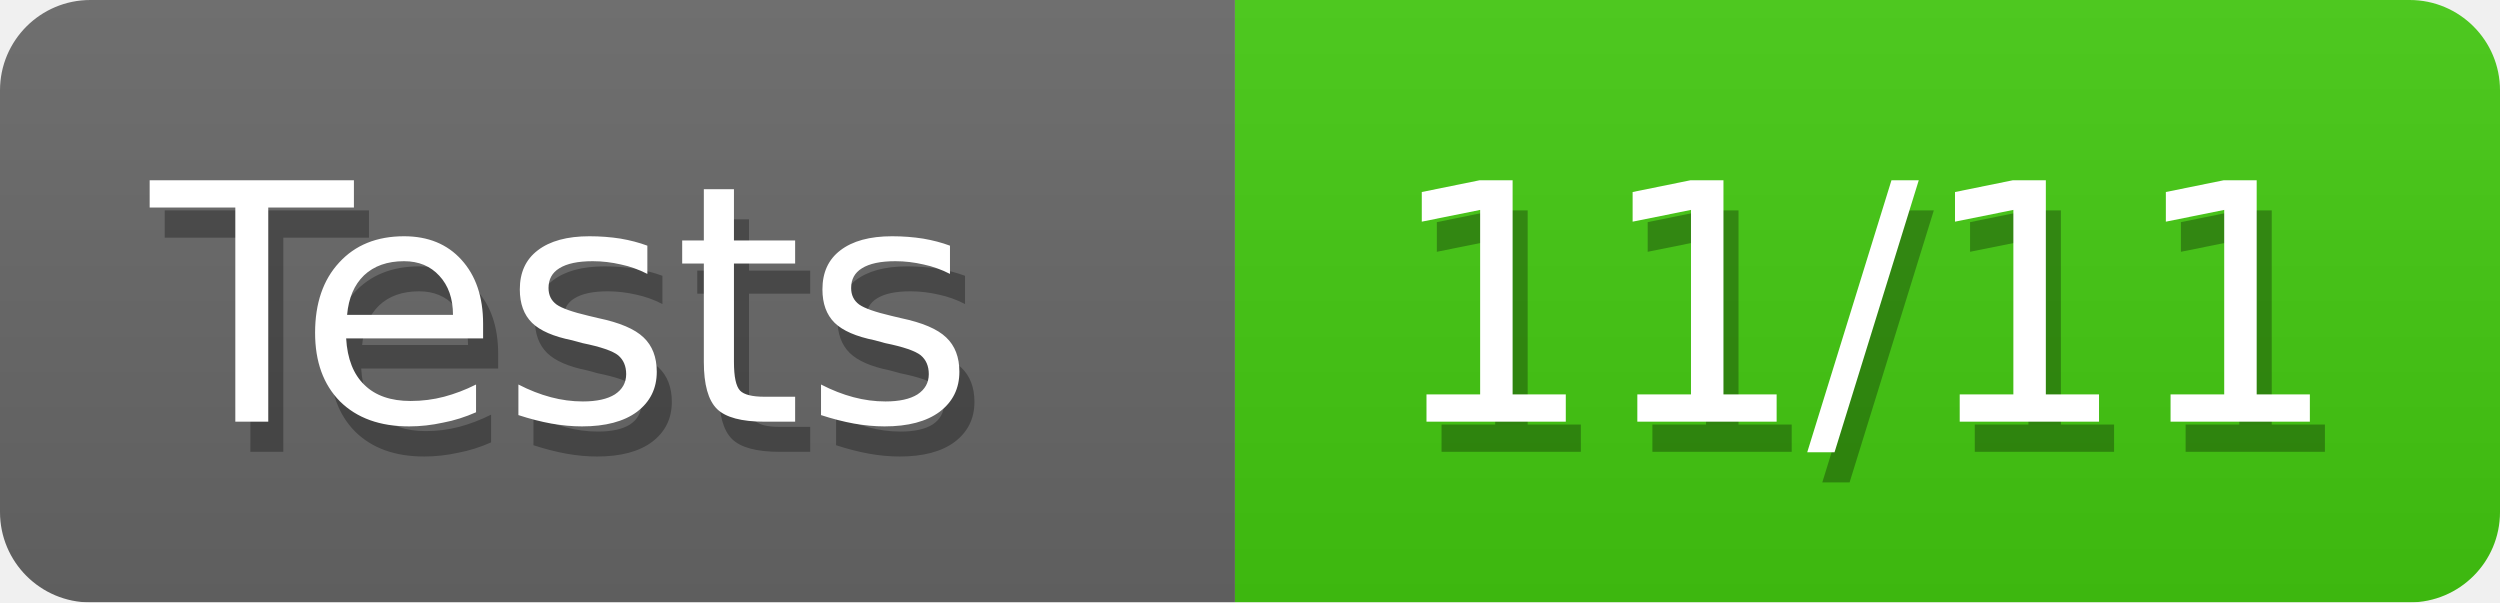
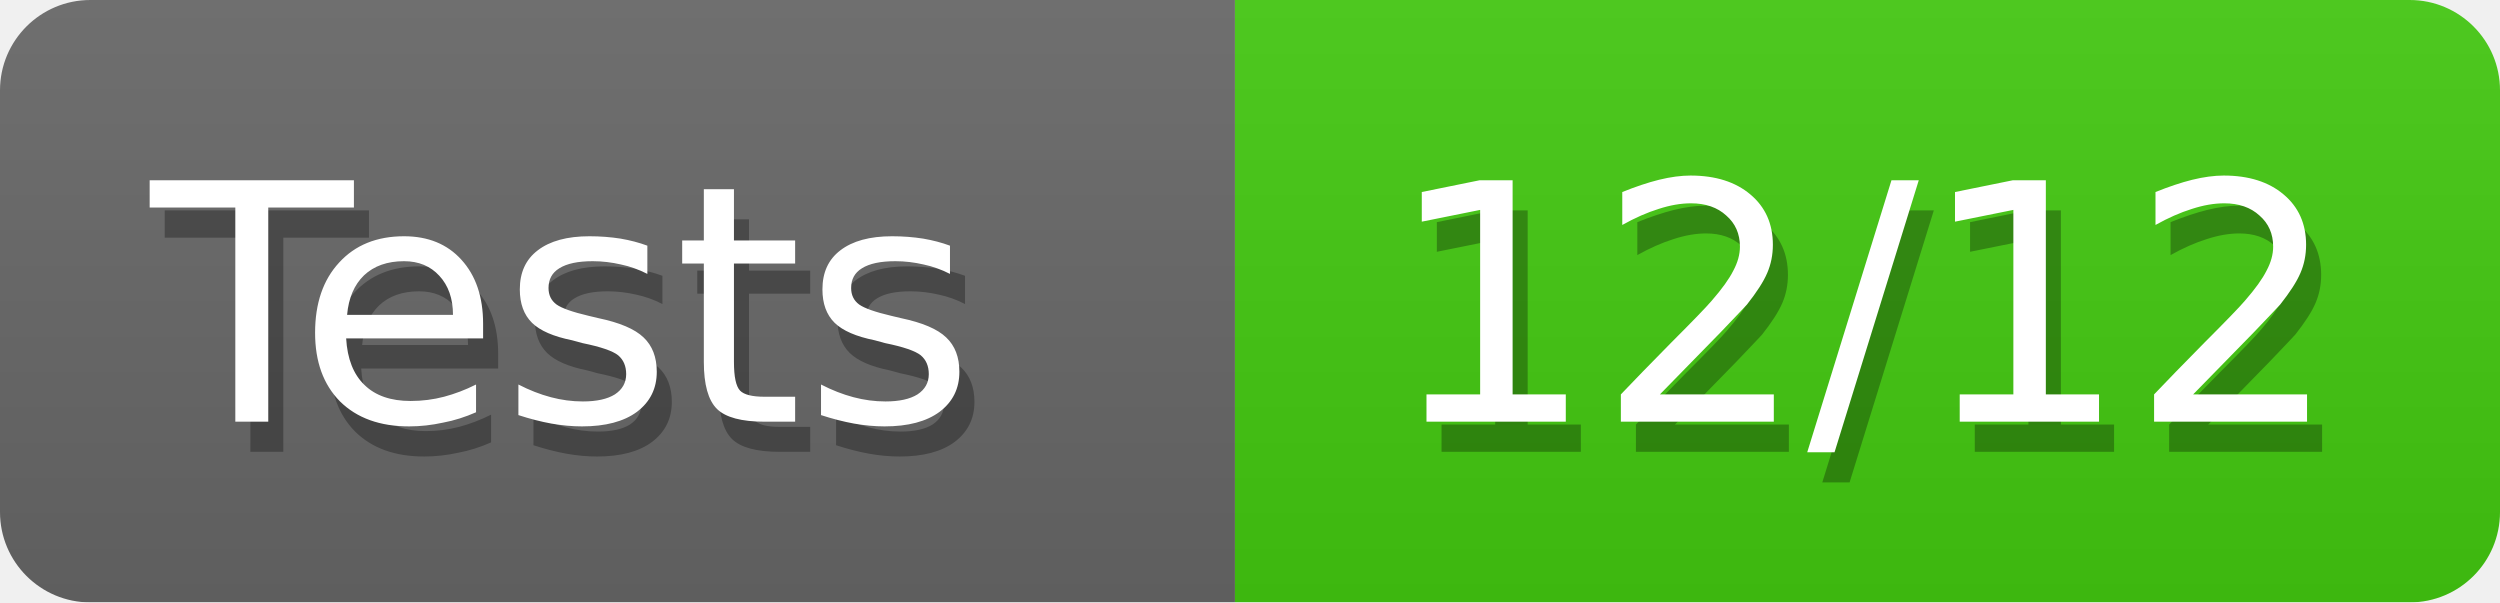
<svg xmlns="http://www.w3.org/2000/svg" width="83" height="20">
  <defs>
    <linearGradient id="smooth" x2="0" y2="100%">
      <stop offset="0" stop-color="#aaa" stop-opacity=".1" />
      <stop offset="1" stop-opacity=".1" />
    </linearGradient>
    <style>text{font-size:11px;font-family:Verdana,DejaVu Sans,Geneva,sans-serif}text.shadow{fill:#010101;fill-opacity:.3}text.high{fill:#fff}</style>
    <mask id="round">
      <rect width="100%" height="100%" rx="3" fill="#fff" />
    </mask>
  </defs>
  <g id="bg" mask="url(#round)">
    <path fill="#696969" d="M0 0h41v20H0z" />
    <path fill="#4c1" d="M41 0h42v20H41z" />
    <path fill="url(#smooth)" d="M0 0h83v20H0z" />
  </g>
  <g id="fg">
    <text class="shadow" x="5.5" y="15">Tests</text>
    <text class="high" x="5" y="14">Tests</text>
-     <text class="shadow" x="46.5" y="15">11/11</text>
-     <text class="high" x="46" y="14">11/11</text>
+     <text class="shadow" x="46.5" y="15">12/12</text>
+     <text class="high" x="46" y="14">12/12</text>
  </g>
</svg>
